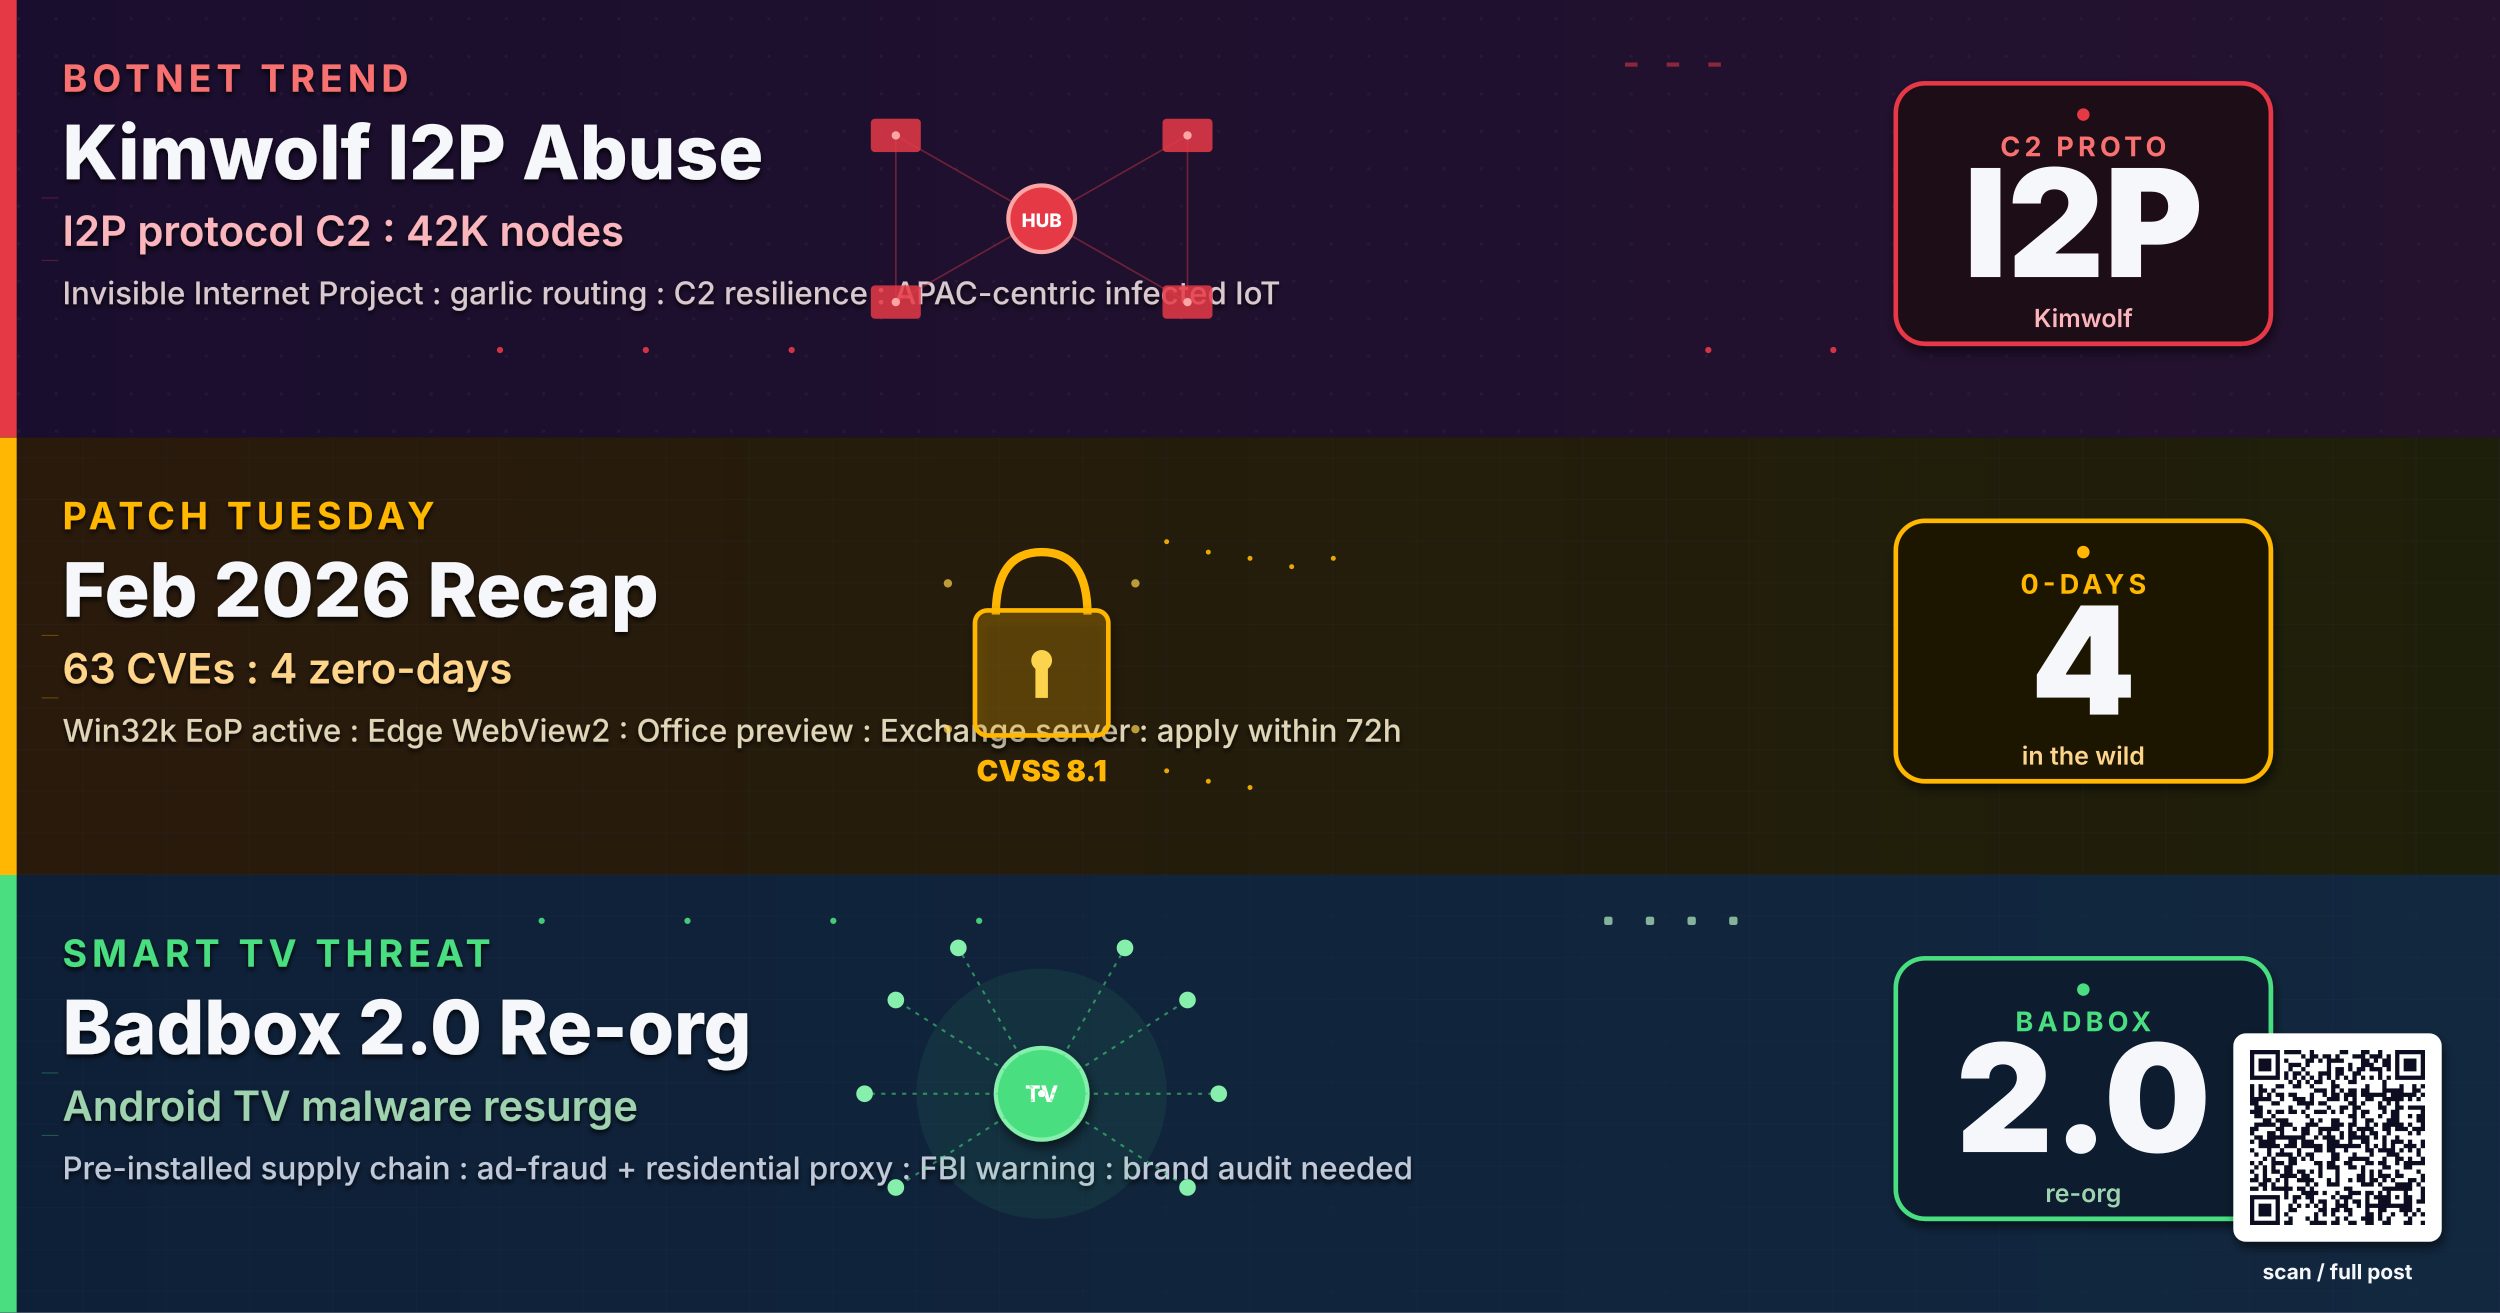
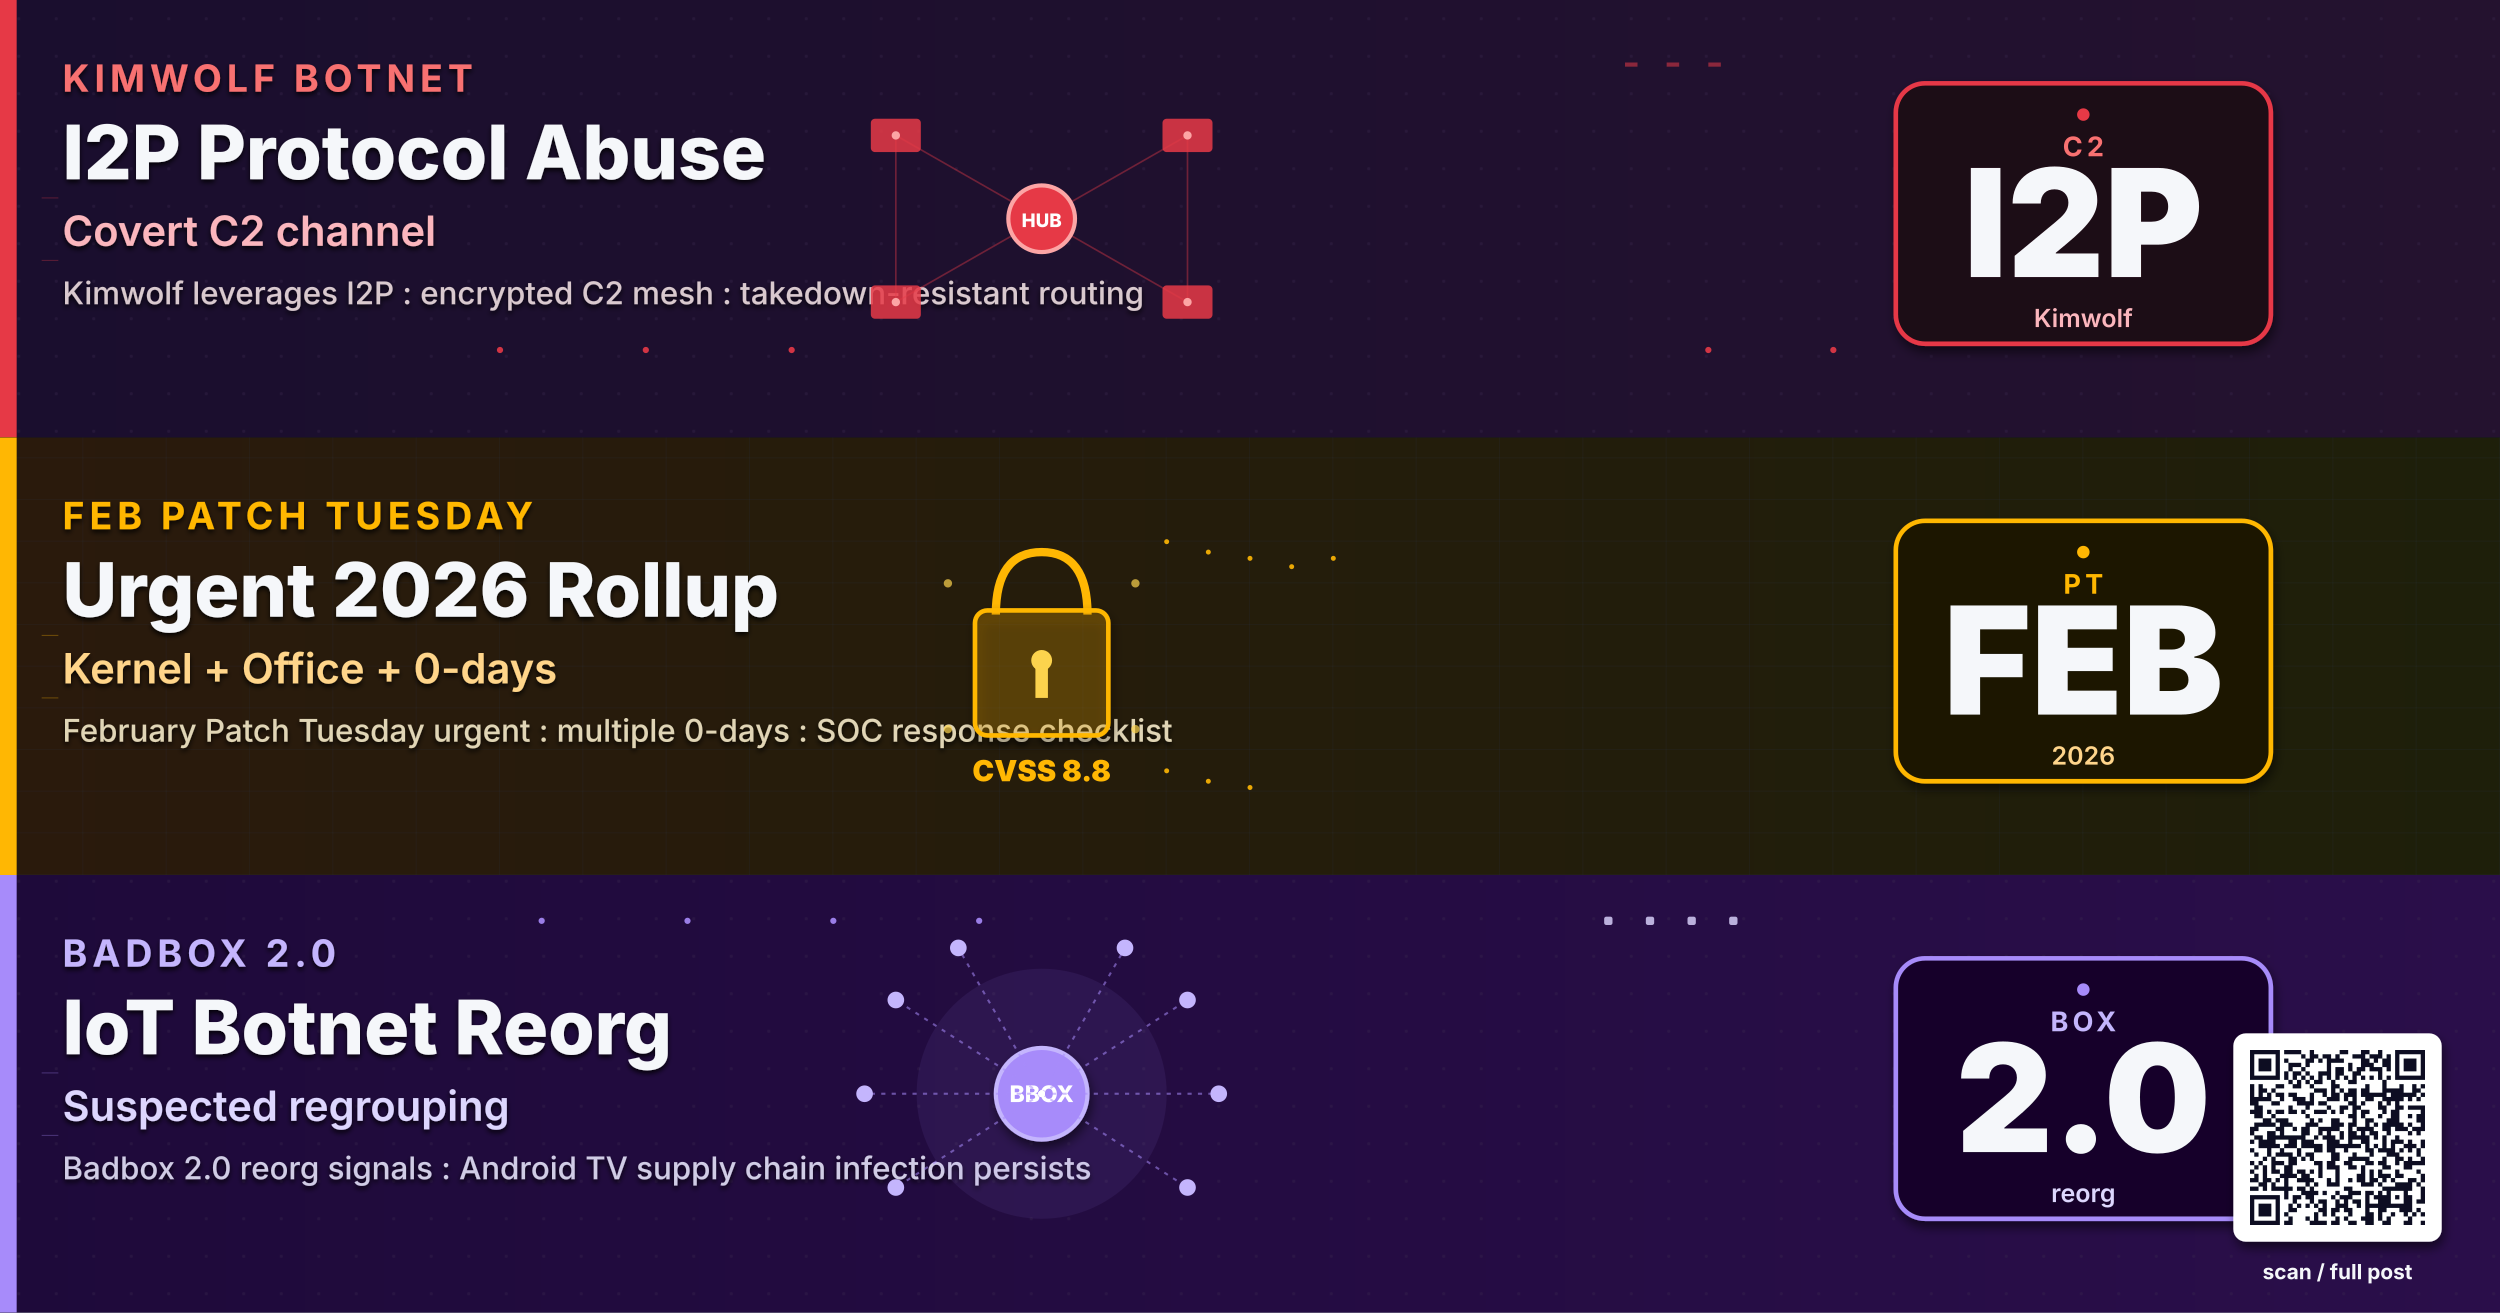
- <svg xmlns="http://www.w3.org/2000/svg" viewBox="0 0 1200 630" width="1200" height="630" role="img" aria-label="Krebs security digest Kimwolf I2P botnet, February Patch Tuesday recap, Badbox 2.0 re-organization">
+ <svg xmlns="http://www.w3.org/2000/svg" viewBox="0 0 1200 630" width="1200" height="630" role="img" aria-label="Krebs RSS Kimwolf botnet I2P protocol abuse, February 2026 Patch Tuesday urgent, Badbox 2.0 botnet reorg">
  <defs>
-     <linearGradient id="bgSpreadJA17" x1="0%" y1="0%" x2="100%" y2="100%">
+     <linearGradient id="bgSpreadJF17" x1="0%" y1="0%" x2="100%" y2="100%">
      <stop offset="0%" stop-color="#0A1226" />
      <stop offset="50%" stop-color="#0C1430" />
      <stop offset="100%" stop-color="#131038" />
    </linearGradient>
-     <linearGradient id="bandAJA17" x1="0%" y1="0%" x2="100%" y2="0%">
+     <linearGradient id="bandAJF17" x1="0%" y1="0%" x2="100%" y2="0%">
      <stop offset="0%" stop-color="#1A0E2E" />
      <stop offset="100%" stop-color="#24122F" />
    </linearGradient>
-     <linearGradient id="bandBJA17" x1="0%" y1="0%" x2="100%" y2="0%">
+     <linearGradient id="bandBJF17" x1="0%" y1="0%" x2="100%" y2="0%">
      <stop offset="0%" stop-color="#2A1A0C" />
      <stop offset="100%" stop-color="#1E1F0A" />
    </linearGradient>
-     <linearGradient id="bandCJA17" x1="0%" y1="0%" x2="100%" y2="0%">
-       <stop offset="0%" stop-color="#0E2038" />
-       <stop offset="100%" stop-color="#12283F" />
+     <linearGradient id="bandCJF17" x1="0%" y1="0%" x2="100%" y2="0%">
+       <stop offset="0%" stop-color="#1E0A3A" />
+       <stop offset="100%" stop-color="#2A0E4A" />
    </linearGradient>
    <filter id="softShadow" x="-10%" y="-10%" width="130%" height="130%">
      <feGaussianBlur in="SourceAlpha" stdDeviation="2.5" />
      <feOffset dx="1" dy="3" />
      <feComponentTransfer>
        <feFuncA type="linear" slope="0.55" />
      </feComponentTransfer>
      <feMerge>
        <feMergeNode />
        <feMergeNode in="SourceGraphic" />
      </feMerge>
    </filter>
    <filter id="textShadow" x="-5%" y="-5%" width="110%" height="110%">
      <feGaussianBlur in="SourceAlpha" stdDeviation="1.2" />
      <feOffset dx="0" dy="1.5" />
      <feComponentTransfer>
        <feFuncA type="linear" slope="0.85" />
      </feComponentTransfer>
      <feMerge>
        <feMergeNode />
        <feMergeNode in="SourceGraphic" />
      </feMerge>
    </filter>
    <pattern id="ledgerGrid" x="0" y="0" width="40" height="20" patternUnits="userSpaceOnUse">
      <path d="M0 20 L40 20" stroke="#2A3A56" stroke-width="0.4" opacity="0.5" />
      <path d="M40 0 L40 20" stroke="#2A3A56" stroke-width="0.4" opacity="0.5" />
    </pattern>
    <pattern id="circuitDot" x="0" y="0" width="18" height="18" patternUnits="userSpaceOnUse">
      <circle cx="9" cy="9" r="0.8" fill="#3A2A4E" opacity="0.55" />
    </pattern>
  </defs>
-   <rect width="1200" height="630" fill="url(#bgSpreadJA17)" />
+   <rect width="1200" height="630" fill="url(#bgSpreadJF17)" />
  <g>
-     <rect x="0" y="0" width="1200" height="210" fill="url(#bandAJA17)" />
+     <rect x="0" y="0" width="1200" height="210" fill="url(#bandAJF17)" />
    <rect x="0" y="0" width="1200" height="210" fill="url(#circuitDot)" opacity="0.6" />
    <rect x="0" y="0" width="8" height="210" fill="#E63946" />
    <g filter="url(#textShadow)">
-       <text x="30" y="44" font-family="Inter, Helvetica, Arial, sans-serif" font-size="18" font-weight="700" letter-spacing="2.4" fill="#F87171">BOTNET TREND</text>
-       <text x="30" y="86" font-family="Inter, Helvetica, Arial, sans-serif" font-size="36" font-weight="800" fill="#F5F7FA">Kimwolf I2P Abuse</text>
-       <text x="30" y="118" font-family="Inter, Helvetica, Arial, sans-serif" font-size="20" font-weight="600" fill="#FBB6BD">I2P protocol C2 : 42K nodes</text>
-       <text x="30" y="146" font-family="Inter, Helvetica, Arial, sans-serif" font-size="15" font-weight="500" fill="#D9C9CE">Invisible Internet Project : garlic routing : C2 resilience : APAC-centric infected IoT</text>
+       <text x="30" y="44" font-family="Inter, Helvetica, Arial, sans-serif" font-size="18" font-weight="700" letter-spacing="2.4" fill="#F87171">KIMWOLF BOTNET</text>
+       <text x="30" y="86" font-family="Inter, Helvetica, Arial, sans-serif" font-size="36" font-weight="800" fill="#F5F7FA">I2P Protocol Abuse</text>
+       <text x="30" y="118" font-family="Inter, Helvetica, Arial, sans-serif" font-size="20" font-weight="600" fill="#FBB6BD">Covert C2 channel</text>
+       <text x="30" y="146" font-family="Inter, Helvetica, Arial, sans-serif" font-size="15" font-weight="500" fill="#D9C9CE">Kimwolf leverages I2P : encrypted C2 mesh : takedown-resistant routing</text>
    </g>
    <g transform="translate(500,105)">
      <g stroke="#E63946" stroke-width="0.8" fill="none" opacity="0.4">
        <line x1="-70" y1="-40" x2="0" y2="0" />
        <line x1="70" y1="-40" x2="0" y2="0" />
        <line x1="-70" y1="40" x2="0" y2="0" />
        <line x1="70" y1="40" x2="0" y2="0" />
        <line x1="-70" y1="-40" x2="-70" y2="40" />
        <line x1="70" y1="-40" x2="70" y2="40" />
      </g>
      <g fill="#E63946" opacity="0.85">
        <rect x="-82" y="-48" width="24" height="16" rx="2" />
        <rect x="58" y="-48" width="24" height="16" rx="2" />
        <rect x="-82" y="32" width="24" height="16" rx="2" />
        <rect x="58" y="32" width="24" height="16" rx="2" />
      </g>
      <g fill="#FCA5A5">
        <circle cx="-70" cy="-40" r="2">
          <animate attributeName="opacity" values="0.3;1;0.3" dur="1.8s" repeatCount="indefinite" />
        </circle>
        <circle cx="70" cy="-40" r="2">
          <animate attributeName="opacity" values="0.3;1;0.3" dur="2.1s" repeatCount="indefinite" />
        </circle>
        <circle cx="-70" cy="40" r="2">
          <animate attributeName="opacity" values="0.3;1;0.3" dur="2.3s" repeatCount="indefinite" />
        </circle>
        <circle cx="70" cy="40" r="2">
          <animate attributeName="opacity" values="0.3;1;0.3" dur="1.9s" repeatCount="indefinite" />
        </circle>
      </g>
      <circle r="16" fill="#E63946" stroke="#FCA5A5" stroke-width="2" />
      <text y="4" text-anchor="middle" font-family="Inter, monospace" font-size="9" font-weight="800" fill="#FFF">HUB</text>
    </g>
    <g transform="translate(990,105)" filter="url(#softShadow)">
      <rect x="-80" y="-65" width="180" height="125" rx="14" fill="#1E0A14" stroke="#E63946" stroke-width="2.2" />
-       <text x="10" y="-30" text-anchor="middle" font-family="Inter, Helvetica, Arial, sans-serif" font-size="13" font-weight="700" letter-spacing="2" fill="#F87171">C2 PROTO</text>
+       <text x="10" y="-30" text-anchor="middle" font-family="Inter, Helvetica, Arial, sans-serif" font-size="13" font-weight="700" letter-spacing="2" fill="#F87171">C2</text>
      <text x="10" y="28" text-anchor="middle" font-family="Inter, Helvetica, Arial, sans-serif" font-size="72" font-weight="900" fill="#F5F7FA">I2P</text>
      <text x="10" y="52" text-anchor="middle" font-family="Inter, Helvetica, Arial, sans-serif" font-size="12" font-weight="600" fill="#FBB6BD">Kimwolf</text>
    </g>
    <g transform="translate(990,105)">
      <circle cx="10" cy="-50" r="3" fill="#E63946">
        <animate attributeName="opacity" values="0.2;1;0.2" dur="1.8s" repeatCount="indefinite" />
      </circle>
    </g>
  </g>
  <g>
-     <rect x="0" y="210" width="1200" height="210" fill="url(#bandBJA17)" />
+     <rect x="0" y="210" width="1200" height="210" fill="url(#bandBJF17)" />
    <rect x="0" y="210" width="1200" height="210" fill="url(#ledgerGrid)" opacity="0.6" />
    <rect x="0" y="210" width="8" height="210" fill="#FFB703" />
    <g filter="url(#textShadow)">
-       <text x="30" y="254" font-family="Inter, Helvetica, Arial, sans-serif" font-size="18" font-weight="700" letter-spacing="2.4" fill="#FFB703">PATCH TUESDAY</text>
-       <text x="30" y="296" font-family="Inter, Helvetica, Arial, sans-serif" font-size="36" font-weight="800" fill="#F5F7FA">Feb 2026 Recap</text>
-       <text x="30" y="328" font-family="Inter, Helvetica, Arial, sans-serif" font-size="20" font-weight="600" fill="#FFD58A">63 CVEs : 4 zero-days</text>
-       <text x="30" y="356" font-family="Inter, Helvetica, Arial, sans-serif" font-size="15" font-weight="500" fill="#E0D5B6">Win32k EoP active : Edge WebView2 : Office preview : Exchange server : apply within 72h</text>
+       <text x="30" y="254" font-family="Inter, Helvetica, Arial, sans-serif" font-size="18" font-weight="700" letter-spacing="2.4" fill="#FFB703">FEB PATCH TUESDAY</text>
+       <text x="30" y="296" font-family="Inter, Helvetica, Arial, sans-serif" font-size="36" font-weight="800" fill="#F5F7FA">Urgent 2026 Rollup</text>
+       <text x="30" y="328" font-family="Inter, Helvetica, Arial, sans-serif" font-size="20" font-weight="600" fill="#FFD58A">Kernel + Office + 0-days</text>
+       <text x="30" y="356" font-family="Inter, Helvetica, Arial, sans-serif" font-size="15" font-weight="500" fill="#E0D5B6">February Patch Tuesday urgent : multiple 0-days : SOC response checklist</text>
    </g>
    <g transform="translate(500,315)">
      <path d="M-22 -20 Q-22 -50 0 -50 Q22 -50 22 -20" stroke="#FFB703" stroke-width="4" fill="none" />
      <rect x="-32" y="-22" width="64" height="60" rx="6" fill="#FFB703" fill-opacity="0.2" stroke="#FFB703" stroke-width="2.2" filter="url(#softShadow)" />
      <circle r="5" fill="#FCD34D" cy="2" />
      <rect x="-3" y="2" width="6" height="18" fill="#FCD34D" />
-       <text y="60" text-anchor="middle" font-family="Inter, monospace" font-size="14" font-weight="900" fill="#FFB703">CVSS 8.1</text>
+       <text y="60" text-anchor="middle" font-family="Inter, monospace" font-size="14" font-weight="900" fill="#FFB703">CVSS 8.8</text>
      <g fill="#FCD34D" opacity="0.7">
        <circle cx="-45" cy="-35" r="2">
          <animate attributeName="opacity" values="0.2;1;0.2" dur="1.8s" repeatCount="indefinite" />
        </circle>
        <circle cx="45" cy="-35" r="2">
          <animate attributeName="opacity" values="0.2;1;0.2" dur="2.1s" repeatCount="indefinite" />
        </circle>
        <circle cx="-45" cy="35" r="2">
          <animate attributeName="opacity" values="0.2;1;0.2" dur="2.3s" repeatCount="indefinite" />
        </circle>
        <circle cx="45" cy="35" r="2">
          <animate attributeName="opacity" values="0.2;1;0.2" dur="1.9s" repeatCount="indefinite" />
        </circle>
      </g>
    </g>
    <g transform="translate(990,315)" filter="url(#softShadow)">
      <rect x="-80" y="-65" width="180" height="125" rx="14" fill="#1E1805" stroke="#FFB703" stroke-width="2.2" />
-       <text x="10" y="-30" text-anchor="middle" font-family="Inter, Helvetica, Arial, sans-serif" font-size="13" font-weight="700" letter-spacing="2" fill="#FFB703">0-DAYS</text>
-       <text x="10" y="28" text-anchor="middle" font-family="Inter, Helvetica, Arial, sans-serif" font-size="72" font-weight="900" fill="#F5F7FA">4</text>
-       <text x="10" y="52" text-anchor="middle" font-family="Inter, Helvetica, Arial, sans-serif" font-size="12" font-weight="600" fill="#FFD58A">in the wild</text>
+       <text x="10" y="-30" text-anchor="middle" font-family="Inter, Helvetica, Arial, sans-serif" font-size="13" font-weight="700" letter-spacing="2" fill="#FFB703">PT</text>
+       <text x="10" y="28" text-anchor="middle" font-family="Inter, Helvetica, Arial, sans-serif" font-size="72" font-weight="900" fill="#F5F7FA">FEB</text>
+       <text x="10" y="52" text-anchor="middle" font-family="Inter, Helvetica, Arial, sans-serif" font-size="12" font-weight="600" fill="#FFD58A">2026</text>
    </g>
    <g transform="translate(990,315)">
      <circle cx="10" cy="-50" r="3" fill="#FFB703">
        <animate attributeName="opacity" values="0.2;1;0.2" dur="1.8s" repeatCount="indefinite" />
      </circle>
    </g>
  </g>
  <g>
-     <rect x="0" y="420" width="1200" height="210" fill="url(#bandCJA17)" />
-     <rect x="0" y="420" width="1200" height="210" fill="url(#ledgerGrid)" opacity="0.6" />
-     <rect x="0" y="420" width="8" height="210" fill="#4ADE80" />
+     <rect x="0" y="420" width="1200" height="210" fill="url(#bandCJF17)" />
+     <rect x="0" y="420" width="1200" height="210" fill="url(#circuitDot)" opacity="0.6" />
+     <rect x="0" y="420" width="8" height="210" fill="#A78BFA" />
    <g filter="url(#textShadow)">
-       <text x="30" y="464" font-family="Inter, Helvetica, Arial, sans-serif" font-size="18" font-weight="700" letter-spacing="2.4" fill="#4ADE80">SMART TV THREAT</text>
-       <text x="30" y="506" font-family="Inter, Helvetica, Arial, sans-serif" font-size="36" font-weight="800" fill="#F5F7FA">Badbox 2.0 Re-org</text>
-       <text x="30" y="538" font-family="Inter, Helvetica, Arial, sans-serif" font-size="20" font-weight="600" fill="#9FD3B0">Android TV malware resurge</text>
-       <text x="30" y="566" font-family="Inter, Helvetica, Arial, sans-serif" font-size="15" font-weight="500" fill="#BFC9D9">Pre-installed supply chain : ad-fraud + residential proxy : FBI warning : brand audit needed</text>
+       <text x="30" y="464" font-family="Inter, Helvetica, Arial, sans-serif" font-size="18" font-weight="700" letter-spacing="2.4" fill="#C4B5FD">BADBOX 2.0</text>
+       <text x="30" y="506" font-family="Inter, Helvetica, Arial, sans-serif" font-size="36" font-weight="800" fill="#F5F7FA">IoT Botnet Reorg</text>
+       <text x="30" y="538" font-family="Inter, Helvetica, Arial, sans-serif" font-size="20" font-weight="600" fill="#DDD6FE">Suspected regrouping</text>
+       <text x="30" y="566" font-family="Inter, Helvetica, Arial, sans-serif" font-size="15" font-weight="500" fill="#D0CCE5">Badbox 2.0 reorg signals : Android TV supply chain infection persists</text>
    </g>
    <g transform="translate(500,525)">
-       <circle r="60" fill="#4ADE80" fill-opacity="0.08">
+       <circle r="60" fill="#A78BFA" fill-opacity="0.08">
        <animate attributeName="r" values="50;70;50" dur="3s" repeatCount="indefinite" />
      </circle>
-       <circle r="22" fill="#4ADE80" stroke="#86EFAC" stroke-width="2" filter="url(#softShadow)" />
-       <text y="4" text-anchor="middle" font-family="Inter, monospace" font-size="11" font-weight="800" fill="#FFF">TV</text>
-       <g stroke="#4ADE80" stroke-width="1" stroke-dasharray="2 3" fill="none" opacity="0.55">
+       <circle r="22" fill="#A78BFA" stroke="#C4B5FD" stroke-width="2" filter="url(#softShadow)" />
+       <text y="4" text-anchor="middle" font-family="Inter, monospace" font-size="11" font-weight="800" fill="#FFF">BBOX</text>
+       <g stroke="#A78BFA" stroke-width="1" stroke-dasharray="2 3" fill="none" opacity="0.55">
        <line x1="0" y1="0" x2="70" y2="-45" />
        <line x1="0" y1="0" x2="85" y2="0" />
        <line x1="0" y1="0" x2="70" y2="45" />
        <line x1="0" y1="0" x2="-70" y2="-45" />
        <line x1="0" y1="0" x2="-85" y2="0" />
        <line x1="0" y1="0" x2="-70" y2="45" />
        <line x1="0" y1="0" x2="40" y2="-70" />
        <line x1="0" y1="0" x2="-40" y2="-70" />
      </g>
-       <g fill="#86EFAC">
+       <g fill="#C4B5FD">
        <circle cx="70" cy="-45" r="4">
          <animate attributeName="opacity" values="0.3;1;0.3" dur="1.8s" repeatCount="indefinite" />
        </circle>
        <circle cx="85" cy="0" r="4">
          <animate attributeName="opacity" values="0.3;1;0.3" dur="2.1s" repeatCount="indefinite" />
        </circle>
        <circle cx="70" cy="45" r="4">
          <animate attributeName="opacity" values="0.3;1;0.3" dur="2.4s" repeatCount="indefinite" />
        </circle>
        <circle cx="-70" cy="-45" r="4">
          <animate attributeName="opacity" values="0.3;1;0.3" dur="1.9s" repeatCount="indefinite" />
        </circle>
        <circle cx="-85" cy="0" r="4">
          <animate attributeName="opacity" values="0.3;1;0.3" dur="2.3s" repeatCount="indefinite" />
        </circle>
        <circle cx="-70" cy="45" r="4">
          <animate attributeName="opacity" values="0.3;1;0.3" dur="2.0s" repeatCount="indefinite" />
        </circle>
        <circle cx="40" cy="-70" r="4">
          <animate attributeName="opacity" values="0.3;1;0.3" dur="2.5s" repeatCount="indefinite" />
        </circle>
        <circle cx="-40" cy="-70" r="4">
          <animate attributeName="opacity" values="0.3;1;0.3" dur="1.7s" repeatCount="indefinite" />
        </circle>
      </g>
      <g fill="#FFF">
        <circle r="1.6">
          <animateMotion path="M0 0 L70 -45" dur="1.9s" repeatCount="indefinite" />
        </circle>
        <circle r="1.6">
          <animateMotion path="M0 0 L85 0" dur="2.1s" repeatCount="indefinite" />
        </circle>
        <circle r="1.6">
          <animateMotion path="M0 0 L-70 -45" dur="2.0s" repeatCount="indefinite" />
        </circle>
        <circle r="1.6">
          <animateMotion path="M0 0 L-85 0" dur="2.3s" repeatCount="indefinite" />
        </circle>
      </g>
    </g>
    <g transform="translate(990,525)" filter="url(#softShadow)">
-       <rect x="-80" y="-65" width="180" height="125" rx="14" fill="#0A1B2E" stroke="#4ADE80" stroke-width="2.2" />
-       <text x="10" y="-30" text-anchor="middle" font-family="Inter, Helvetica, Arial, sans-serif" font-size="13" font-weight="700" letter-spacing="2" fill="#4ADE80">BADBOX</text>
+       <rect x="-80" y="-65" width="180" height="125" rx="14" fill="#160629" stroke="#A78BFA" stroke-width="2.2" />
+       <text x="10" y="-30" text-anchor="middle" font-family="Inter, Helvetica, Arial, sans-serif" font-size="13" font-weight="700" letter-spacing="2" fill="#C4B5FD">BOX</text>
      <text x="10" y="28" text-anchor="middle" font-family="Inter, Helvetica, Arial, sans-serif" font-size="72" font-weight="900" fill="#F5F7FA">2.0</text>
-       <text x="10" y="52" text-anchor="middle" font-family="Inter, Helvetica, Arial, sans-serif" font-size="12" font-weight="600" fill="#9FD3B0">re-org</text>
+       <text x="10" y="52" text-anchor="middle" font-family="Inter, Helvetica, Arial, sans-serif" font-size="12" font-weight="600" fill="#DDD6FE">reorg</text>
    </g>
    <g transform="translate(990,525)">
-       <circle cx="10" cy="-50" r="3" fill="#4ADE80">
+       <circle cx="10" cy="-50" r="3" fill="#A78BFA">
        <animate attributeName="opacity" values="0.2;1;0.2" dur="1.8s" repeatCount="indefinite" />
      </circle>
    </g>
  </g>
  <g opacity="0.9">
    <g fill="#E63946">
      <circle cx="240" cy="168" r="1.5">
        <animate attributeName="opacity" values="0;1;0" dur="1.8s" repeatCount="indefinite" />
      </circle>
      <circle cx="310" cy="168" r="1.5">
        <animate attributeName="opacity" values="0;1;0" dur="1.6s" begin="0.2s" repeatCount="indefinite" />
      </circle>
      <circle cx="380" cy="168" r="1.5">
        <animate attributeName="opacity" values="0;1;0" dur="2.0s" begin="0.4s" repeatCount="indefinite" />
      </circle>
      <circle cx="820" cy="168" r="1.5">
        <animate attributeName="opacity" values="0;1;0" dur="1.9s" repeatCount="indefinite" />
      </circle>
      <circle cx="880" cy="168" r="1.5">
        <animate attributeName="opacity" values="0;1;0" dur="2.1s" begin="0.3s" repeatCount="indefinite" />
      </circle>
    </g>
    <g fill="#E63946" opacity="0.6">
      <rect x="780" y="30" width="6" height="2">
        <animate attributeName="opacity" values="0.2;1;0.2" dur="1.4s" repeatCount="indefinite" />
      </rect>
      <rect x="800" y="30" width="6" height="2">
        <animate attributeName="opacity" values="0.2;1;0.2" dur="1.2s" begin="0.3s" repeatCount="indefinite" />
      </rect>
      <rect x="820" y="30" width="6" height="2">
        <animate attributeName="opacity" values="0.2;1;0.2" dur="1.6s" begin="0.6s" repeatCount="indefinite" />
      </rect>
    </g>
    <g fill="#FFB703">
      <circle cx="560" cy="260" r="1.2">
        <animate attributeName="opacity" values="0;1;0" dur="1.8s" repeatCount="indefinite" />
      </circle>
      <circle cx="580" cy="265" r="1.2">
        <animate attributeName="opacity" values="0;1;0" dur="1.6s" begin="0.2s" repeatCount="indefinite" />
      </circle>
      <circle cx="600" cy="268" r="1.2">
        <animate attributeName="opacity" values="0;1;0" dur="2.0s" begin="0.4s" repeatCount="indefinite" />
      </circle>
      <circle cx="620" cy="272" r="1.2">
        <animate attributeName="opacity" values="0;1;0" dur="1.7s" begin="0.6s" repeatCount="indefinite" />
      </circle>
      <circle cx="640" cy="268" r="1.2">
        <animate attributeName="opacity" values="0;1;0" dur="1.9s" begin="0.8s" repeatCount="indefinite" />
      </circle>
      <circle cx="560" cy="370" r="1.2">
        <animate attributeName="opacity" values="0;1;0" dur="1.8s" repeatCount="indefinite" />
      </circle>
      <circle cx="580" cy="375" r="1.2">
        <animate attributeName="opacity" values="0;1;0" dur="1.6s" begin="0.2s" repeatCount="indefinite" />
      </circle>
      <circle cx="600" cy="378" r="1.2">
        <animate attributeName="opacity" values="0;1;0" dur="2.0s" begin="0.4s" repeatCount="indefinite" />
      </circle>
    </g>
-     <g fill="#4ADE80">
+     <g fill="#A78BFA">
      <circle cx="260" cy="442" r="1.5">
        <animate attributeName="opacity" values="0;1;0" dur="1.5s" repeatCount="indefinite" />
      </circle>
      <circle cx="330" cy="442" r="1.5">
        <animate attributeName="opacity" values="0;1;0" dur="1.7s" begin="0.2s" repeatCount="indefinite" />
      </circle>
      <circle cx="400" cy="442" r="1.5">
        <animate attributeName="opacity" values="0;1;0" dur="1.9s" begin="0.4s" repeatCount="indefinite" />
      </circle>
      <circle cx="470" cy="442" r="1.5">
        <animate attributeName="opacity" values="0;1;0" dur="1.6s" begin="0.6s" repeatCount="indefinite" />
      </circle>
    </g>
-     <g fill="#9FD3B0" opacity="0.9">
+     <g fill="#DDD6FE" opacity="0.9">
      <rect x="770" y="440" width="4" height="4" rx="1">
        <animate attributeName="opacity" values="0.3;1;0.3" dur="1.4s" repeatCount="indefinite" />
      </rect>
      <rect x="790" y="440" width="4" height="4" rx="1">
        <animate attributeName="opacity" values="0.3;1;0.3" dur="1.2s" begin="0.3s" repeatCount="indefinite" />
      </rect>
      <rect x="810" y="440" width="4" height="4" rx="1">
        <animate attributeName="opacity" values="0.3;1;0.3" dur="1.6s" begin="0.6s" repeatCount="indefinite" />
      </rect>
      <rect x="830" y="440" width="4" height="4" rx="1">
        <animate attributeName="opacity" values="0.3;1;0.3" dur="1.3s" begin="0.9s" repeatCount="indefinite" />
      </rect>
    </g>
    <g stroke="#E63946" stroke-width="0.5" stroke-opacity="0.35" fill="none">
      <path d="M20 95 L28 95">
        <animate attributeName="stroke-opacity" values="0;0.7;0" dur="2s" repeatCount="indefinite" />
      </path>
      <path d="M20 125 L28 125">
        <animate attributeName="stroke-opacity" values="0;0.7;0" dur="2.2s" begin="0.3s" repeatCount="indefinite" />
      </path>
    </g>
    <g stroke="#FFB703" stroke-width="0.5" stroke-opacity="0.35" fill="none">
      <path d="M20 305 L28 305">
        <animate attributeName="stroke-opacity" values="0;0.7;0" dur="2s" repeatCount="indefinite" />
      </path>
      <path d="M20 335 L28 335">
        <animate attributeName="stroke-opacity" values="0;0.7;0" dur="2.2s" begin="0.3s" repeatCount="indefinite" />
      </path>
    </g>
-     <g stroke="#4ADE80" stroke-width="0.5" stroke-opacity="0.35" fill="none">
+     <g stroke="#A78BFA" stroke-width="0.5" stroke-opacity="0.35" fill="none">
      <path d="M20 515 L28 515">
        <animate attributeName="stroke-opacity" values="0;0.7;0" dur="2s" repeatCount="indefinite" />
      </path>
      <path d="M20 545 L28 545">
        <animate attributeName="stroke-opacity" values="0;0.7;0" dur="2.2s" begin="0.3s" repeatCount="indefinite" />
      </path>
    </g>
  </g>
  <g transform="translate(1080,504)" filter="url(#softShadow)">
    <rect x="-8" y="-8" width="100" height="100" rx="6" fill="#FFFFFF" />
    <path fill="#0A1020" d="M0.0 0.0h14.341v2.049h-14.341z M16.39 0.0h8.195v2.049h-8.195z M28.683 0.0h2.049v2.049h-2.049z M43.024 0.0h4.098v2.049h-4.098z M53.268 0.0h4.098v2.049h-4.098z M61.463 0.0h2.049v2.049h-2.049z M69.659 0.0h14.341v2.049h-14.341z M0.0 2.049h2.049v2.049h-2.049z M12.293 2.049h2.049v2.049h-2.049z M24.585 2.049h2.049v2.049h-2.049z M28.683 2.049h4.098v2.049h-4.098z M34.829 2.049h4.098v2.049h-4.098z M40.976 2.049h2.049v2.049h-2.049z M49.171 2.049h6.146v2.049h-6.146z M57.366 2.049h6.146v2.049h-6.146z M65.561 2.049h2.049v2.049h-2.049z M69.659 2.049h2.049v2.049h-2.049z M81.951 2.049h2.049v2.049h-2.049z M0.0 4.098h2.049v2.049h-2.049z M4.098 4.098h6.146v2.049h-6.146z M12.293 4.098h2.049v2.049h-2.049z M16.39 4.098h2.049v2.049h-2.049z M26.634 4.098h4.098v2.049h-4.098z M32.78 4.098h2.049v2.049h-2.049z M36.878 4.098h8.195v2.049h-8.195z M53.268 4.098h4.098v2.049h-4.098z M59.415 4.098h2.049v2.049h-2.049z M63.512 4.098h4.098v2.049h-4.098z M69.659 4.098h2.049v2.049h-2.049z M73.756 4.098h6.146v2.049h-6.146z M81.951 4.098h2.049v2.049h-2.049z M0.0 6.146h2.049v2.049h-2.049z M4.098 6.146h6.146v2.049h-6.146z M12.293 6.146h2.049v2.049h-2.049z M18.439 6.146h6.146v2.049h-6.146z M26.634 6.146h2.049v2.049h-2.049z M36.878 6.146h2.049v2.049h-2.049z M47.122 6.146h2.049v2.049h-2.049z M53.268 6.146h6.146v2.049h-6.146z M63.512 6.146h4.098v2.049h-4.098z M69.659 6.146h2.049v2.049h-2.049z M73.756 6.146h6.146v2.049h-6.146z M81.951 6.146h2.049v2.049h-2.049z M0.0 8.195h2.049v2.049h-2.049z M4.098 8.195h6.146v2.049h-6.146z M12.293 8.195h2.049v2.049h-2.049z M18.439 8.195h2.049v2.049h-2.049z M24.585 8.195h2.049v2.049h-2.049z M36.878 8.195h2.049v2.049h-2.049z M40.976 8.195h4.098v2.049h-4.098z M47.122 8.195h2.049v2.049h-2.049z M51.22 8.195h4.098v2.049h-4.098z M57.366 8.195h6.146v2.049h-6.146z M65.561 8.195h2.049v2.049h-2.049z M69.659 8.195h2.049v2.049h-2.049z M73.756 8.195h6.146v2.049h-6.146z M81.951 8.195h2.049v2.049h-2.049z M0.0 10.244h2.049v2.049h-2.049z M12.293 10.244h2.049v2.049h-2.049z M16.39 10.244h2.049v2.049h-2.049z M20.488 10.244h4.098v2.049h-4.098z M26.634 10.244h2.049v2.049h-2.049z M32.78 10.244h6.146v2.049h-6.146z M40.976 10.244h4.098v2.049h-4.098z M49.171 10.244h4.098v2.049h-4.098z M61.463 10.244h2.049v2.049h-2.049z M69.659 10.244h2.049v2.049h-2.049z M81.951 10.244h2.049v2.049h-2.049z M0.0 12.293h14.341v2.049h-14.341z M16.39 12.293h2.049v2.049h-2.049z M20.488 12.293h2.049v2.049h-2.049z M24.585 12.293h2.049v2.049h-2.049z M28.683 12.293h2.049v2.049h-2.049z M32.78 12.293h2.049v2.049h-2.049z M36.878 12.293h2.049v2.049h-2.049z M40.976 12.293h2.049v2.049h-2.049z M45.073 12.293h2.049v2.049h-2.049z M49.171 12.293h2.049v2.049h-2.049z M53.268 12.293h2.049v2.049h-2.049z M57.366 12.293h2.049v2.049h-2.049z M61.463 12.293h2.049v2.049h-2.049z M65.561 12.293h2.049v2.049h-2.049z M69.659 12.293h14.341v2.049h-14.341z M18.439 14.341h2.049v2.049h-2.049z M22.537 14.341h2.049v2.049h-2.049z M26.634 14.341h2.049v2.049h-2.049z M30.732 14.341h4.098v2.049h-4.098z M38.927 14.341h2.049v2.049h-2.049z M47.122 14.341h4.098v2.049h-4.098z M63.512 14.341h2.049v2.049h-2.049z M0.0 16.39h2.049v2.049h-2.049z M4.098 16.39h2.049v2.049h-2.049z M12.293 16.39h4.098v2.049h-4.098z M20.488 16.39h4.098v2.049h-4.098z M28.683 16.39h2.049v2.049h-2.049z M38.927 16.39h4.098v2.049h-4.098z M55.317 16.39h2.049v2.049h-2.049z M63.512 16.39h2.049v2.049h-2.049z M71.707 16.39h2.049v2.049h-2.049z M77.854 16.39h2.049v2.049h-2.049z M81.951 16.39h2.049v2.049h-2.049z M0.0 18.439h2.049v2.049h-2.049z M4.098 18.439h4.098v2.049h-4.098z M10.244 18.439h2.049v2.049h-2.049z M30.732 18.439h6.146v2.049h-6.146z M38.927 18.439h2.049v2.049h-2.049z M43.024 18.439h2.049v2.049h-2.049z M47.122 18.439h4.098v2.049h-4.098z M53.268 18.439h4.098v2.049h-4.098z M63.512 18.439h10.244v2.049h-10.244z M77.854 18.439h4.098v2.049h-4.098z M0.0 20.488h2.049v2.049h-2.049z M4.098 20.488h2.049v2.049h-2.049z M8.195 20.488h2.049v2.049h-2.049z M12.293 20.488h4.098v2.049h-4.098z M18.439 20.488h4.098v2.049h-4.098z M28.683 20.488h2.049v2.049h-2.049z M34.829 20.488h2.049v2.049h-2.049z M38.927 20.488h4.098v2.049h-4.098z M45.073 20.488h6.146v2.049h-6.146z M53.268 20.488h12.293v2.049h-12.293z M67.61 20.488h12.293v2.049h-12.293z M81.951 20.488h2.049v2.049h-2.049z M0.0 22.537h10.244v2.049h-10.244z M14.341 22.537h2.049v2.049h-2.049z M20.488 22.537h6.146v2.049h-6.146z M28.683 22.537h2.049v2.049h-2.049z M36.878 22.537h6.146v2.049h-6.146z M45.073 22.537h2.049v2.049h-2.049z M49.171 22.537h2.049v2.049h-2.049z M55.317 22.537h4.098v2.049h-4.098z M63.512 22.537h10.244v2.049h-10.244z M75.805 22.537h2.049v2.049h-2.049z M79.902 22.537h2.049v2.049h-2.049z M0.0 24.585h4.098v2.049h-4.098z M10.244 24.585h4.098v2.049h-4.098z M22.537 24.585h8.195v2.049h-8.195z M32.78 24.585h4.098v2.049h-4.098z M47.122 24.585h4.098v2.049h-4.098z M53.268 24.585h2.049v2.049h-2.049z M61.463 24.585h2.049v2.049h-2.049z M65.561 24.585h2.049v2.049h-2.049z M69.659 24.585h2.049v2.049h-2.049z M2.049 26.634h4.098v2.049h-4.098z M18.439 26.634h2.049v2.049h-2.049z M26.634 26.634h2.049v2.049h-2.049z M36.878 26.634h2.049v2.049h-2.049z M43.024 26.634h4.098v2.049h-4.098z M49.171 26.634h4.098v2.049h-4.098z M61.463 26.634h4.098v2.049h-4.098z M69.659 26.634h4.098v2.049h-4.098z M75.805 26.634h8.195v2.049h-8.195z M0.0 28.683h6.146v2.049h-6.146z M8.195 28.683h2.049v2.049h-2.049z M12.293 28.683h4.098v2.049h-4.098z M18.439 28.683h4.098v2.049h-4.098z M24.585 28.683h2.049v2.049h-2.049z M30.732 28.683h6.146v2.049h-6.146z M38.927 28.683h2.049v2.049h-2.049z M43.024 28.683h2.049v2.049h-2.049z M49.171 28.683h2.049v2.049h-2.049z M53.268 28.683h4.098v2.049h-4.098z M63.512 28.683h2.049v2.049h-2.049z M67.61 28.683h4.098v2.049h-4.098z M81.951 28.683h2.049v2.049h-2.049z M2.049 30.732h4.098v2.049h-4.098z M10.244 30.732h2.049v2.049h-2.049z M26.634 30.732h2.049v2.049h-2.049z M47.122 30.732h4.098v2.049h-4.098z M53.268 30.732h2.049v2.049h-2.049z M61.463 30.732h2.049v2.049h-2.049z M67.61 30.732h4.098v2.049h-4.098z M75.805 30.732h2.049v2.049h-2.049z M79.902 30.732h4.098v2.049h-4.098z M6.146 32.78h4.098v2.049h-4.098z M12.293 32.78h6.146v2.049h-6.146z M28.683 32.78h2.049v2.049h-2.049z M32.78 32.78h2.049v2.049h-2.049z M38.927 32.78h4.098v2.049h-4.098z M49.171 32.78h2.049v2.049h-2.049z M55.317 32.78h4.098v2.049h-4.098z M65.561 32.78h6.146v2.049h-6.146z M79.902 32.78h4.098v2.049h-4.098z M2.049 34.829h10.244v2.049h-10.244z M14.341 34.829h6.146v2.049h-6.146z M26.634 34.829h6.146v2.049h-6.146z M38.927 34.829h6.146v2.049h-6.146z M47.122 34.829h4.098v2.049h-4.098z M55.317 34.829h2.049v2.049h-2.049z M59.415 34.829h2.049v2.049h-2.049z M63.512 34.829h10.244v2.049h-10.244z M75.805 34.829h2.049v2.049h-2.049z M81.951 34.829h2.049v2.049h-2.049z M0.0 36.878h4.098v2.049h-4.098z M12.293 36.878h4.098v2.049h-4.098z M20.488 36.878h2.049v2.049h-2.049z M24.585 36.878h4.098v2.049h-4.098z M32.78 36.878h10.244v2.049h-10.244z M47.122 36.878h2.049v2.049h-2.049z M51.22 36.878h8.195v2.049h-8.195z M63.512 36.878h4.098v2.049h-4.098z M69.659 36.878h6.146v2.049h-6.146z M77.854 36.878h6.146v2.049h-6.146z M0.0 38.927h2.049v2.049h-2.049z M8.195 38.927h4.098v2.049h-4.098z M14.341 38.927h2.049v2.049h-2.049z M24.585 38.927h4.098v2.049h-4.098z M32.78 38.927h2.049v2.049h-2.049z M36.878 38.927h2.049v2.049h-2.049z M43.024 38.927h2.049v2.049h-2.049z M47.122 38.927h4.098v2.049h-4.098z M53.268 38.927h2.049v2.049h-2.049z M57.366 38.927h4.098v2.049h-4.098z M65.561 38.927h2.049v2.049h-2.049z M75.805 38.927h2.049v2.049h-2.049z M79.902 38.927h2.049v2.049h-2.049z M2.049 40.976h4.098v2.049h-4.098z M8.195 40.976h18.439v2.049h-18.439z M30.732 40.976h2.049v2.049h-2.049z M34.829 40.976h6.146v2.049h-6.146z M43.024 40.976h2.049v2.049h-2.049z M47.122 40.976h10.244v2.049h-10.244z M59.415 40.976h2.049v2.049h-2.049z M63.512 40.976h2.049v2.049h-2.049z M69.659 40.976h2.049v2.049h-2.049z M0.0 43.024h2.049v2.049h-2.049z M4.098 43.024h8.195v2.049h-8.195z M18.439 43.024h4.098v2.049h-4.098z M24.585 43.024h6.146v2.049h-6.146z M36.878 43.024h6.146v2.049h-6.146z M47.122 43.024h2.049v2.049h-2.049z M53.268 43.024h4.098v2.049h-4.098z M63.512 43.024h2.049v2.049h-2.049z M67.61 43.024h6.146v2.049h-6.146z M75.805 43.024h2.049v2.049h-2.049z M81.951 43.024h2.049v2.049h-2.049z M4.098 45.073h10.244v2.049h-10.244z M16.39 45.073h6.146v2.049h-6.146z M24.585 45.073h10.244v2.049h-10.244z M36.878 45.073h16.39v2.049h-16.39z M55.317 45.073h2.049v2.049h-2.049z M59.415 45.073h2.049v2.049h-2.049z M63.512 45.073h2.049v2.049h-2.049z M67.61 45.073h2.049v2.049h-2.049z M73.756 45.073h6.146v2.049h-6.146z M81.951 45.073h2.049v2.049h-2.049z M0.0 47.122h2.049v2.049h-2.049z M8.195 47.122h2.049v2.049h-2.049z M14.341 47.122h2.049v2.049h-2.049z M22.537 47.122h2.049v2.049h-2.049z M30.732 47.122h4.098v2.049h-4.098z M36.878 47.122h4.098v2.049h-4.098z M45.073 47.122h2.049v2.049h-2.049z M55.317 47.122h4.098v2.049h-4.098z M61.463 47.122h8.195v2.049h-8.195z M71.707 47.122h2.049v2.049h-2.049z M75.805 47.122h2.049v2.049h-2.049z M79.902 47.122h2.049v2.049h-2.049z M2.049 49.171h2.049v2.049h-2.049z M8.195 49.171h2.049v2.049h-2.049z M12.293 49.171h8.195v2.049h-8.195z M22.537 49.171h2.049v2.049h-2.049z M26.634 49.171h4.098v2.049h-4.098z M38.927 49.171h4.098v2.049h-4.098z M49.171 49.171h2.049v2.049h-2.049z M57.366 49.171h2.049v2.049h-2.049z M65.561 49.171h6.146v2.049h-6.146z M79.902 49.171h2.049v2.049h-2.049z M6.146 51.22h2.049v2.049h-2.049z M10.244 51.22h2.049v2.049h-2.049z M18.439 51.22h4.098v2.049h-4.098z M24.585 51.22h2.049v2.049h-2.049z M28.683 51.22h2.049v2.049h-2.049z M38.927 51.22h4.098v2.049h-4.098z M47.122 51.22h10.244v2.049h-10.244z M63.512 51.22h2.049v2.049h-2.049z M69.659 51.22h4.098v2.049h-4.098z M75.805 51.22h2.049v2.049h-2.049z M81.951 51.22h2.049v2.049h-2.049z M0.0 53.268h2.049v2.049h-2.049z M4.098 53.268h2.049v2.049h-2.049z M10.244 53.268h6.146v2.049h-6.146z M18.439 53.268h4.098v2.049h-4.098z M30.732 53.268h4.098v2.049h-4.098z M36.878 53.268h4.098v2.049h-4.098z M45.073 53.268h4.098v2.049h-4.098z M55.317 53.268h4.098v2.049h-4.098z M61.463 53.268h4.098v2.049h-4.098z M69.659 53.268h2.049v2.049h-2.049z M73.756 53.268h10.244v2.049h-10.244z M2.049 55.317h2.049v2.049h-2.049z M6.146 55.317h2.049v2.049h-2.049z M10.244 55.317h2.049v2.049h-2.049z M16.39 55.317h4.098v2.049h-4.098z M32.78 55.317h2.049v2.049h-2.049z M36.878 55.317h6.146v2.049h-6.146z M47.122 55.317h4.098v2.049h-4.098z M53.268 55.317h2.049v2.049h-2.049z M63.512 55.317h4.098v2.049h-4.098z M73.756 55.317h4.098v2.049h-4.098z M0.0 57.366h2.049v2.049h-2.049z M6.146 57.366h2.049v2.049h-2.049z M10.244 57.366h4.098v2.049h-4.098z M16.39 57.366h4.098v2.049h-4.098z M22.537 57.366h4.098v2.049h-4.098z M28.683 57.366h2.049v2.049h-2.049z M32.78 57.366h2.049v2.049h-2.049z M40.976 57.366h2.049v2.049h-2.049z M53.268 57.366h2.049v2.049h-2.049z M57.366 57.366h2.049v2.049h-2.049z M61.463 57.366h2.049v2.049h-2.049z M69.659 57.366h2.049v2.049h-2.049z M79.902 57.366h2.049v2.049h-2.049z M2.049 59.415h2.049v2.049h-2.049z M6.146 59.415h2.049v2.049h-2.049z M14.341 59.415h8.195v2.049h-8.195z M24.585 59.415h4.098v2.049h-4.098z M32.78 59.415h2.049v2.049h-2.049z M40.976 59.415h2.049v2.049h-2.049z M51.22 59.415h4.098v2.049h-4.098z M57.366 59.415h2.049v2.049h-2.049z M61.463 59.415h6.146v2.049h-6.146z M69.659 59.415h4.098v2.049h-4.098z M81.951 59.415h2.049v2.049h-2.049z M0.0 61.463h4.098v2.049h-4.098z M6.146 61.463h4.098v2.049h-4.098z M12.293 61.463h2.049v2.049h-2.049z M16.39 61.463h2.049v2.049h-2.049z M22.537 61.463h8.195v2.049h-8.195z M36.878 61.463h2.049v2.049h-2.049z M40.976 61.463h2.049v2.049h-2.049z M47.122 61.463h2.049v2.049h-2.049z M51.22 61.463h4.098v2.049h-4.098z M57.366 61.463h4.098v2.049h-4.098z M63.512 61.463h2.049v2.049h-2.049z M67.61 61.463h2.049v2.049h-2.049z M75.805 61.463h4.098v2.049h-4.098z M81.951 61.463h2.049v2.049h-2.049z M4.098 63.512h4.098v2.049h-4.098z M10.244 63.512h2.049v2.049h-2.049z M16.39 63.512h2.049v2.049h-2.049z M26.634 63.512h2.049v2.049h-2.049z M30.732 63.512h2.049v2.049h-2.049z M36.878 63.512h6.146v2.049h-6.146z M53.268 63.512h6.146v2.049h-6.146z M61.463 63.512h2.049v2.049h-2.049z M69.659 63.512h8.195v2.049h-8.195z M79.902 63.512h2.049v2.049h-2.049z M0.0 65.561h4.098v2.049h-4.098z M6.146 65.561h2.049v2.049h-2.049z M10.244 65.561h10.244v2.049h-10.244z M22.537 65.561h4.098v2.049h-4.098z M28.683 65.561h2.049v2.049h-2.049z M45.073 65.561h4.098v2.049h-4.098z M63.512 65.561h14.341v2.049h-14.341z M81.951 65.561h2.049v2.049h-2.049z M16.39 67.61h2.049v2.049h-2.049z M24.585 67.61h8.195v2.049h-8.195z M34.829 67.61h2.049v2.049h-2.049z M40.976 67.61h2.049v2.049h-2.049z M47.122 67.61h6.146v2.049h-6.146z M55.317 67.61h4.098v2.049h-4.098z M61.463 67.61h2.049v2.049h-2.049z M65.561 67.61h2.049v2.049h-2.049z M73.756 67.61h2.049v2.049h-2.049z M81.951 67.61h2.049v2.049h-2.049z M0.0 69.659h14.341v2.049h-14.341z M16.39 69.659h2.049v2.049h-2.049z M20.488 69.659h4.098v2.049h-4.098z M26.634 69.659h4.098v2.049h-4.098z M38.927 69.659h2.049v2.049h-2.049z M43.024 69.659h6.146v2.049h-6.146z M55.317 69.659h2.049v2.049h-2.049z M59.415 69.659h8.195v2.049h-8.195z M69.659 69.659h2.049v2.049h-2.049z M73.756 69.659h4.098v2.049h-4.098z M81.951 69.659h2.049v2.049h-2.049z M0.0 71.707h2.049v2.049h-2.049z M12.293 71.707h2.049v2.049h-2.049z M20.488 71.707h2.049v2.049h-2.049z M28.683 71.707h2.049v2.049h-2.049z M32.78 71.707h4.098v2.049h-4.098z M40.976 71.707h2.049v2.049h-2.049z M45.073 71.707h2.049v2.049h-2.049z M49.171 71.707h4.098v2.049h-4.098z M55.317 71.707h2.049v2.049h-2.049z M61.463 71.707h6.146v2.049h-6.146z M73.756 71.707h4.098v2.049h-4.098z M79.902 71.707h4.098v2.049h-4.098z M0.0 73.756h2.049v2.049h-2.049z M4.098 73.756h6.146v2.049h-6.146z M12.293 73.756h2.049v2.049h-2.049z M18.439 73.756h2.049v2.049h-2.049z M22.537 73.756h2.049v2.049h-2.049z M26.634 73.756h2.049v2.049h-2.049z M30.732 73.756h2.049v2.049h-2.049z M34.829 73.756h2.049v2.049h-2.049z M40.976 73.756h6.146v2.049h-6.146z M51.22 73.756h2.049v2.049h-2.049z M55.317 73.756h22.537v2.049h-22.537z M0.0 75.805h2.049v2.049h-2.049z M4.098 75.805h6.146v2.049h-6.146z M12.293 75.805h2.049v2.049h-2.049z M18.439 75.805h4.098v2.049h-4.098z M32.78 75.805h4.098v2.049h-4.098z M38.927 75.805h4.098v2.049h-4.098z M45.073 75.805h4.098v2.049h-4.098z M55.317 75.805h2.049v2.049h-2.049z M61.463 75.805h4.098v2.049h-4.098z M71.707 75.805h6.146v2.049h-6.146z M79.902 75.805h2.049v2.049h-2.049z M0.0 77.854h2.049v2.049h-2.049z M4.098 77.854h6.146v2.049h-6.146z M12.293 77.854h2.049v2.049h-2.049z M16.39 77.854h2.049v2.049h-2.049z M30.732 77.854h2.049v2.049h-2.049z M34.829 77.854h2.049v2.049h-2.049z M38.927 77.854h2.049v2.049h-2.049z M47.122 77.854h2.049v2.049h-2.049z M55.317 77.854h4.098v2.049h-4.098z M61.463 77.854h2.049v2.049h-2.049z M67.61 77.854h2.049v2.049h-2.049z M73.756 77.854h2.049v2.049h-2.049z M77.854 77.854h2.049v2.049h-2.049z M81.951 77.854h2.049v2.049h-2.049z M0.0 79.902h2.049v2.049h-2.049z M12.293 79.902h2.049v2.049h-2.049z M18.439 79.902h2.049v2.049h-2.049z M26.634 79.902h2.049v2.049h-2.049z M30.732 79.902h2.049v2.049h-2.049z M40.976 79.902h2.049v2.049h-2.049z M45.073 79.902h2.049v2.049h-2.049z M53.268 79.902h6.146v2.049h-6.146z M61.463 79.902h2.049v2.049h-2.049z M65.561 79.902h2.049v2.049h-2.049z M75.805 79.902h2.049v2.049h-2.049z M0.0 81.951h14.341v2.049h-14.341z M16.39 81.951h4.098v2.049h-4.098z M28.683 81.951h8.195v2.049h-8.195z M38.927 81.951h4.098v2.049h-4.098z M47.122 81.951h4.098v2.049h-4.098z M55.317 81.951h4.098v2.049h-4.098z M63.512 81.951h4.098v2.049h-4.098z M73.756 81.951h4.098v2.049h-4.098z M81.951 81.951h2.049v2.049h-2.049z" />
  </g>
  <text x="1122" y="614" font-family="Inter, Helvetica, Arial, sans-serif" font-size="10" font-weight="700" fill="#F5F7FA" text-anchor="middle">scan / full post</text>
</svg>
